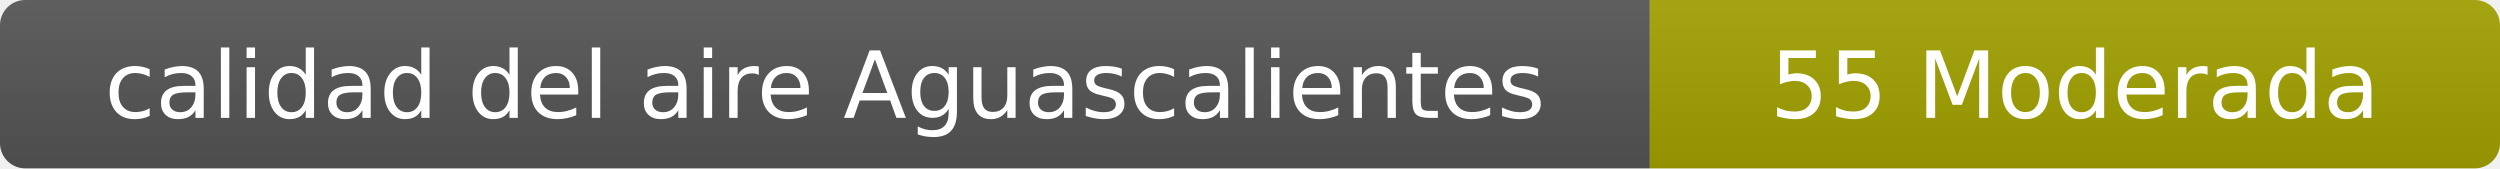
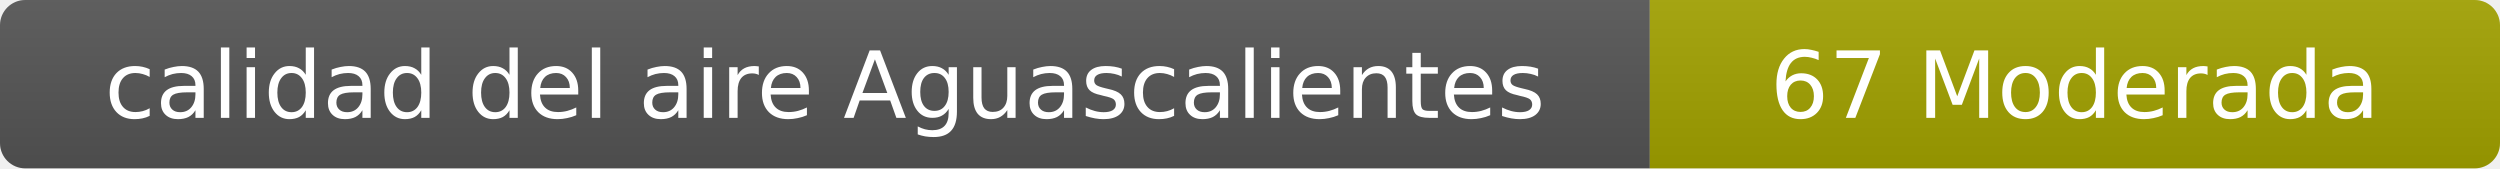
- <svg xmlns="http://www.w3.org/2000/svg" width="297" height="20" role="img" aria-label="calidad del aire: 55 Moderada">
+ <svg xmlns="http://www.w3.org/2000/svg" width="297" height="20" role="img" aria-label="calidad del aire: 67 Moderada">
  <linearGradient id="s" x2="0" y2="100%">
    <stop offset="0" stop-color="#bbb" stop-opacity=".1" />
    <stop offset="1" stop-opacity=".1" />
  </linearGradient>
  <clipPath id="r">
    <rect width="297" height="20" rx="3" fill="#fff" />
  </clipPath>
  <g clip-path="url(#r)">
    <rect width="196" height="20" fill="#555" />
    <rect x="196" width="101" height="20" fill="#a3a300" />
    <rect width="297" height="20" fill="url(#s)" />
  </g>
  <g fill="#fff" text-anchor="middle" font-family="Verdana,Geneva,DejaVu Sans,sans-serif" font-size="11">
    <text x="98" y="14">calidad del aire Aguascalientes</text>
-     <text x="246.5" y="14">55 Moderada</text>
+     <text x="246.5" y="14">67 Moderada</text>
  </g>
</svg>
